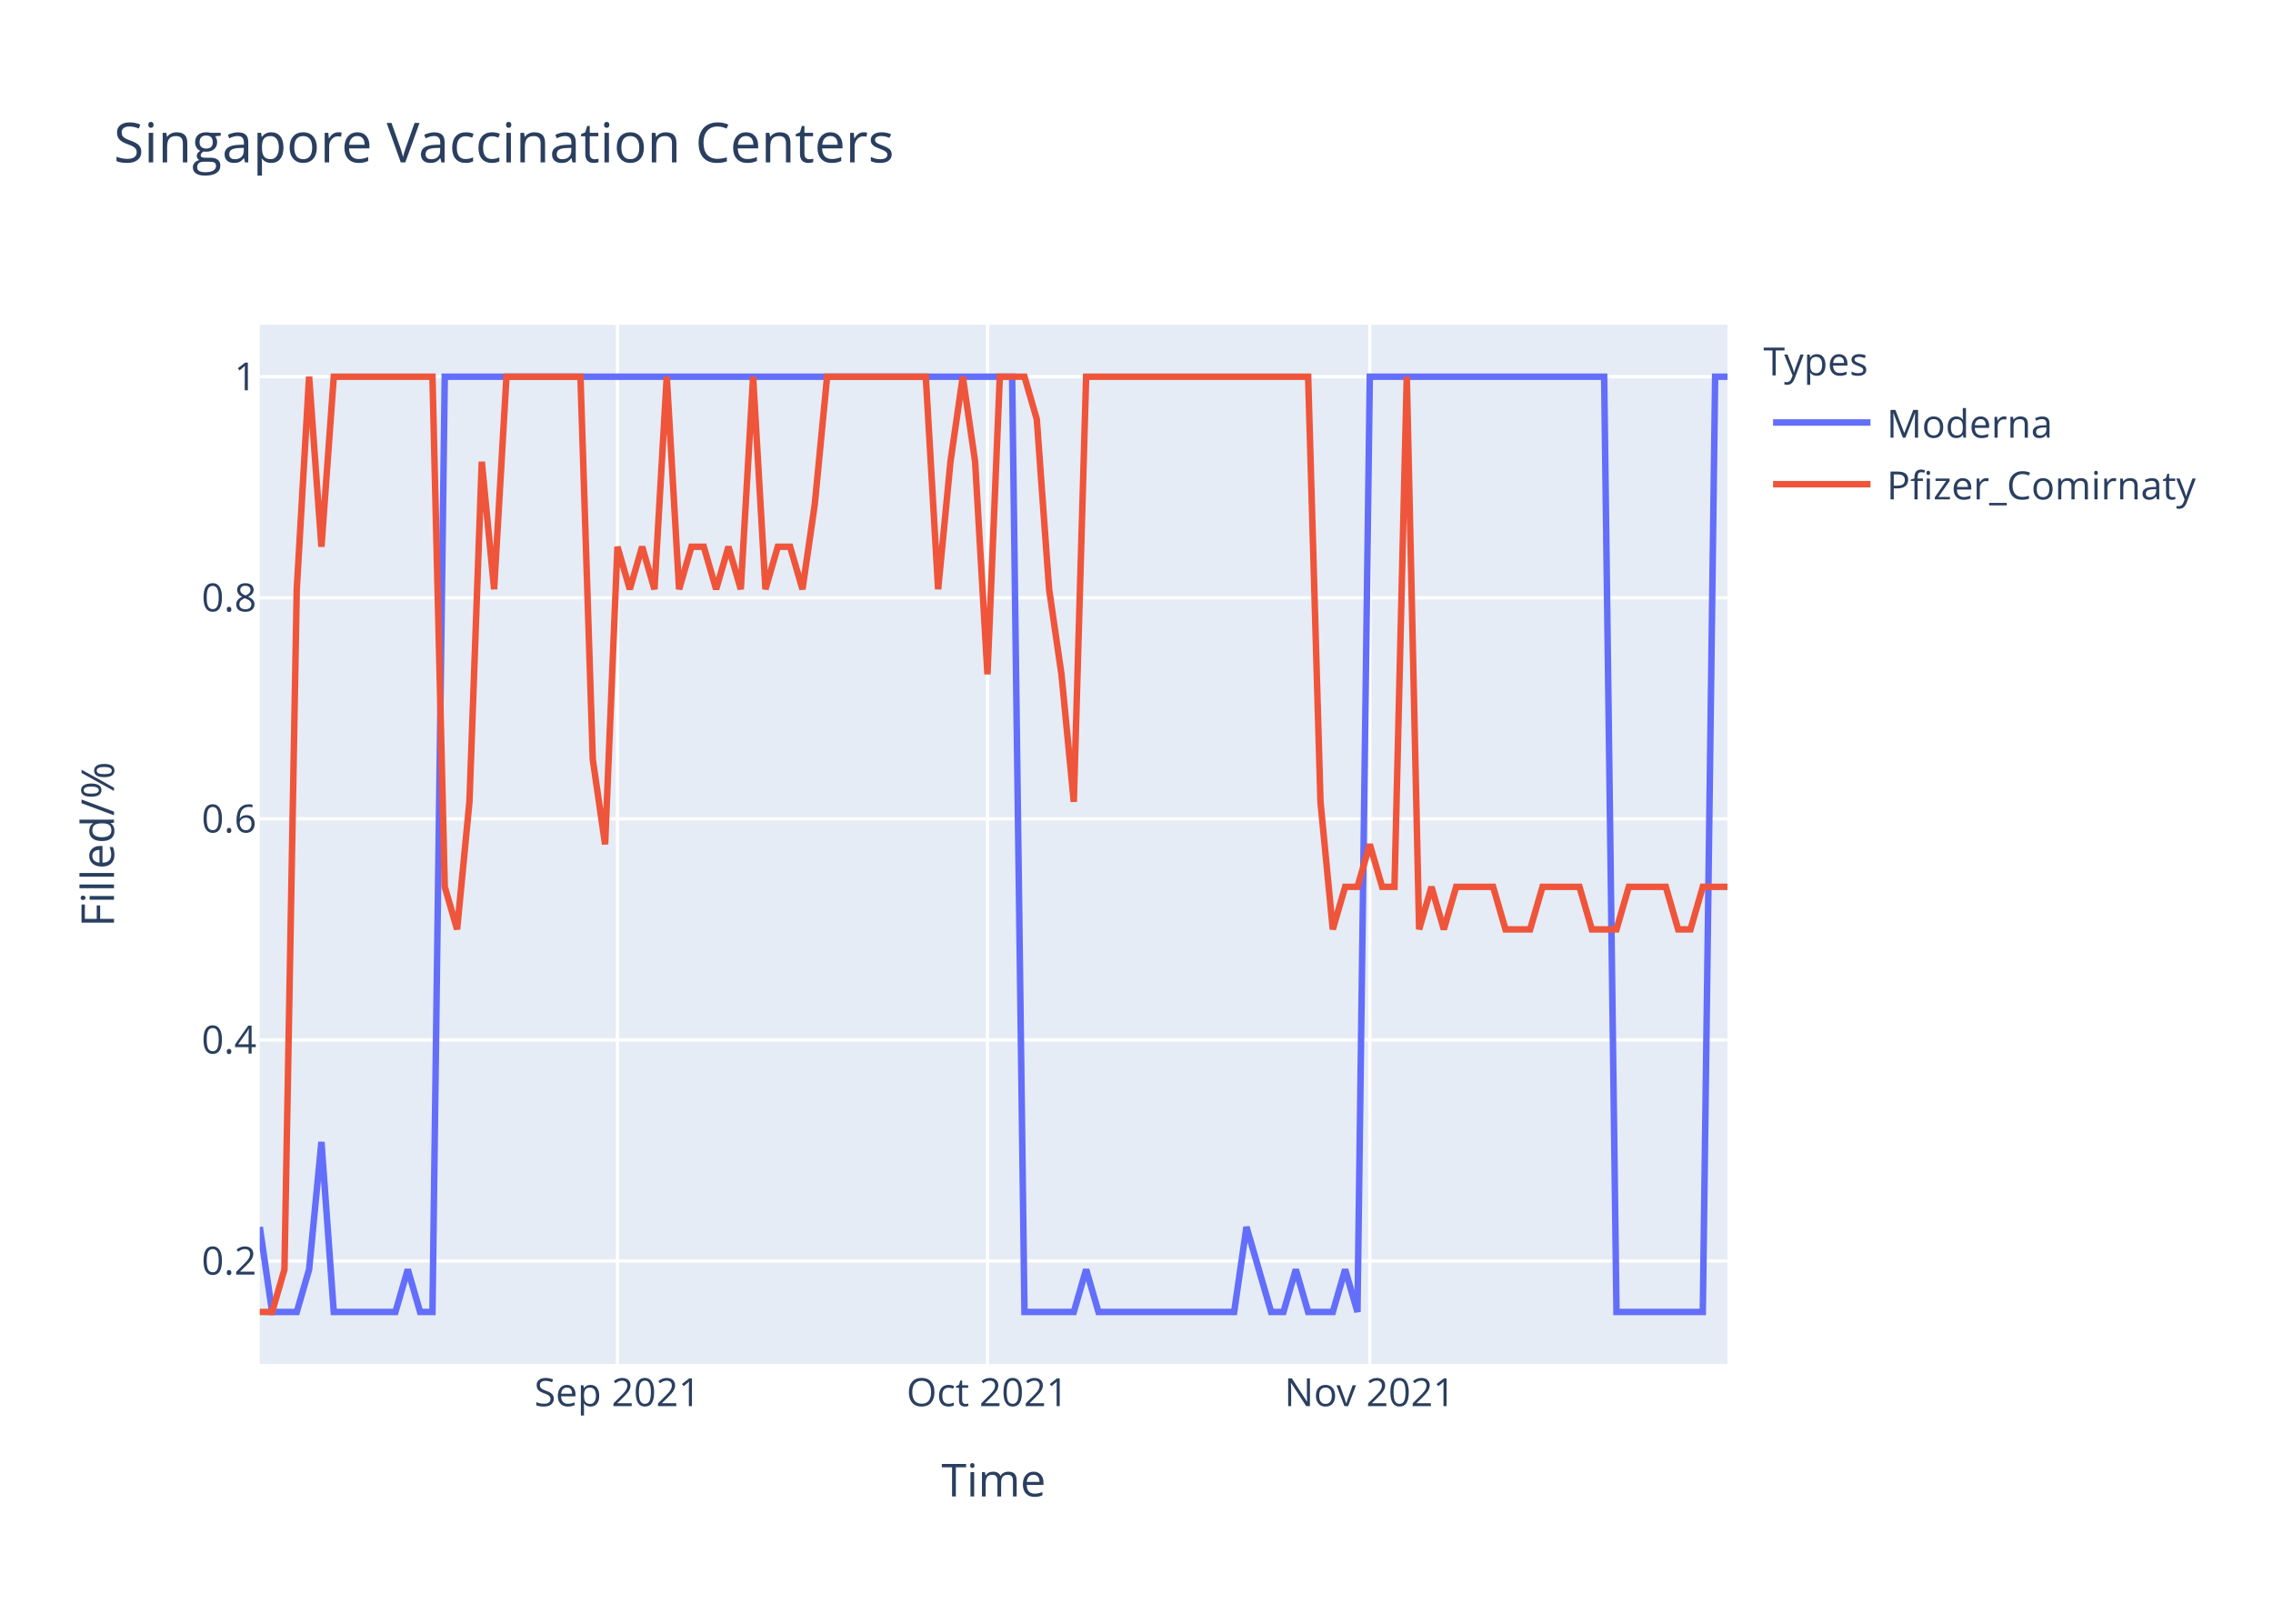
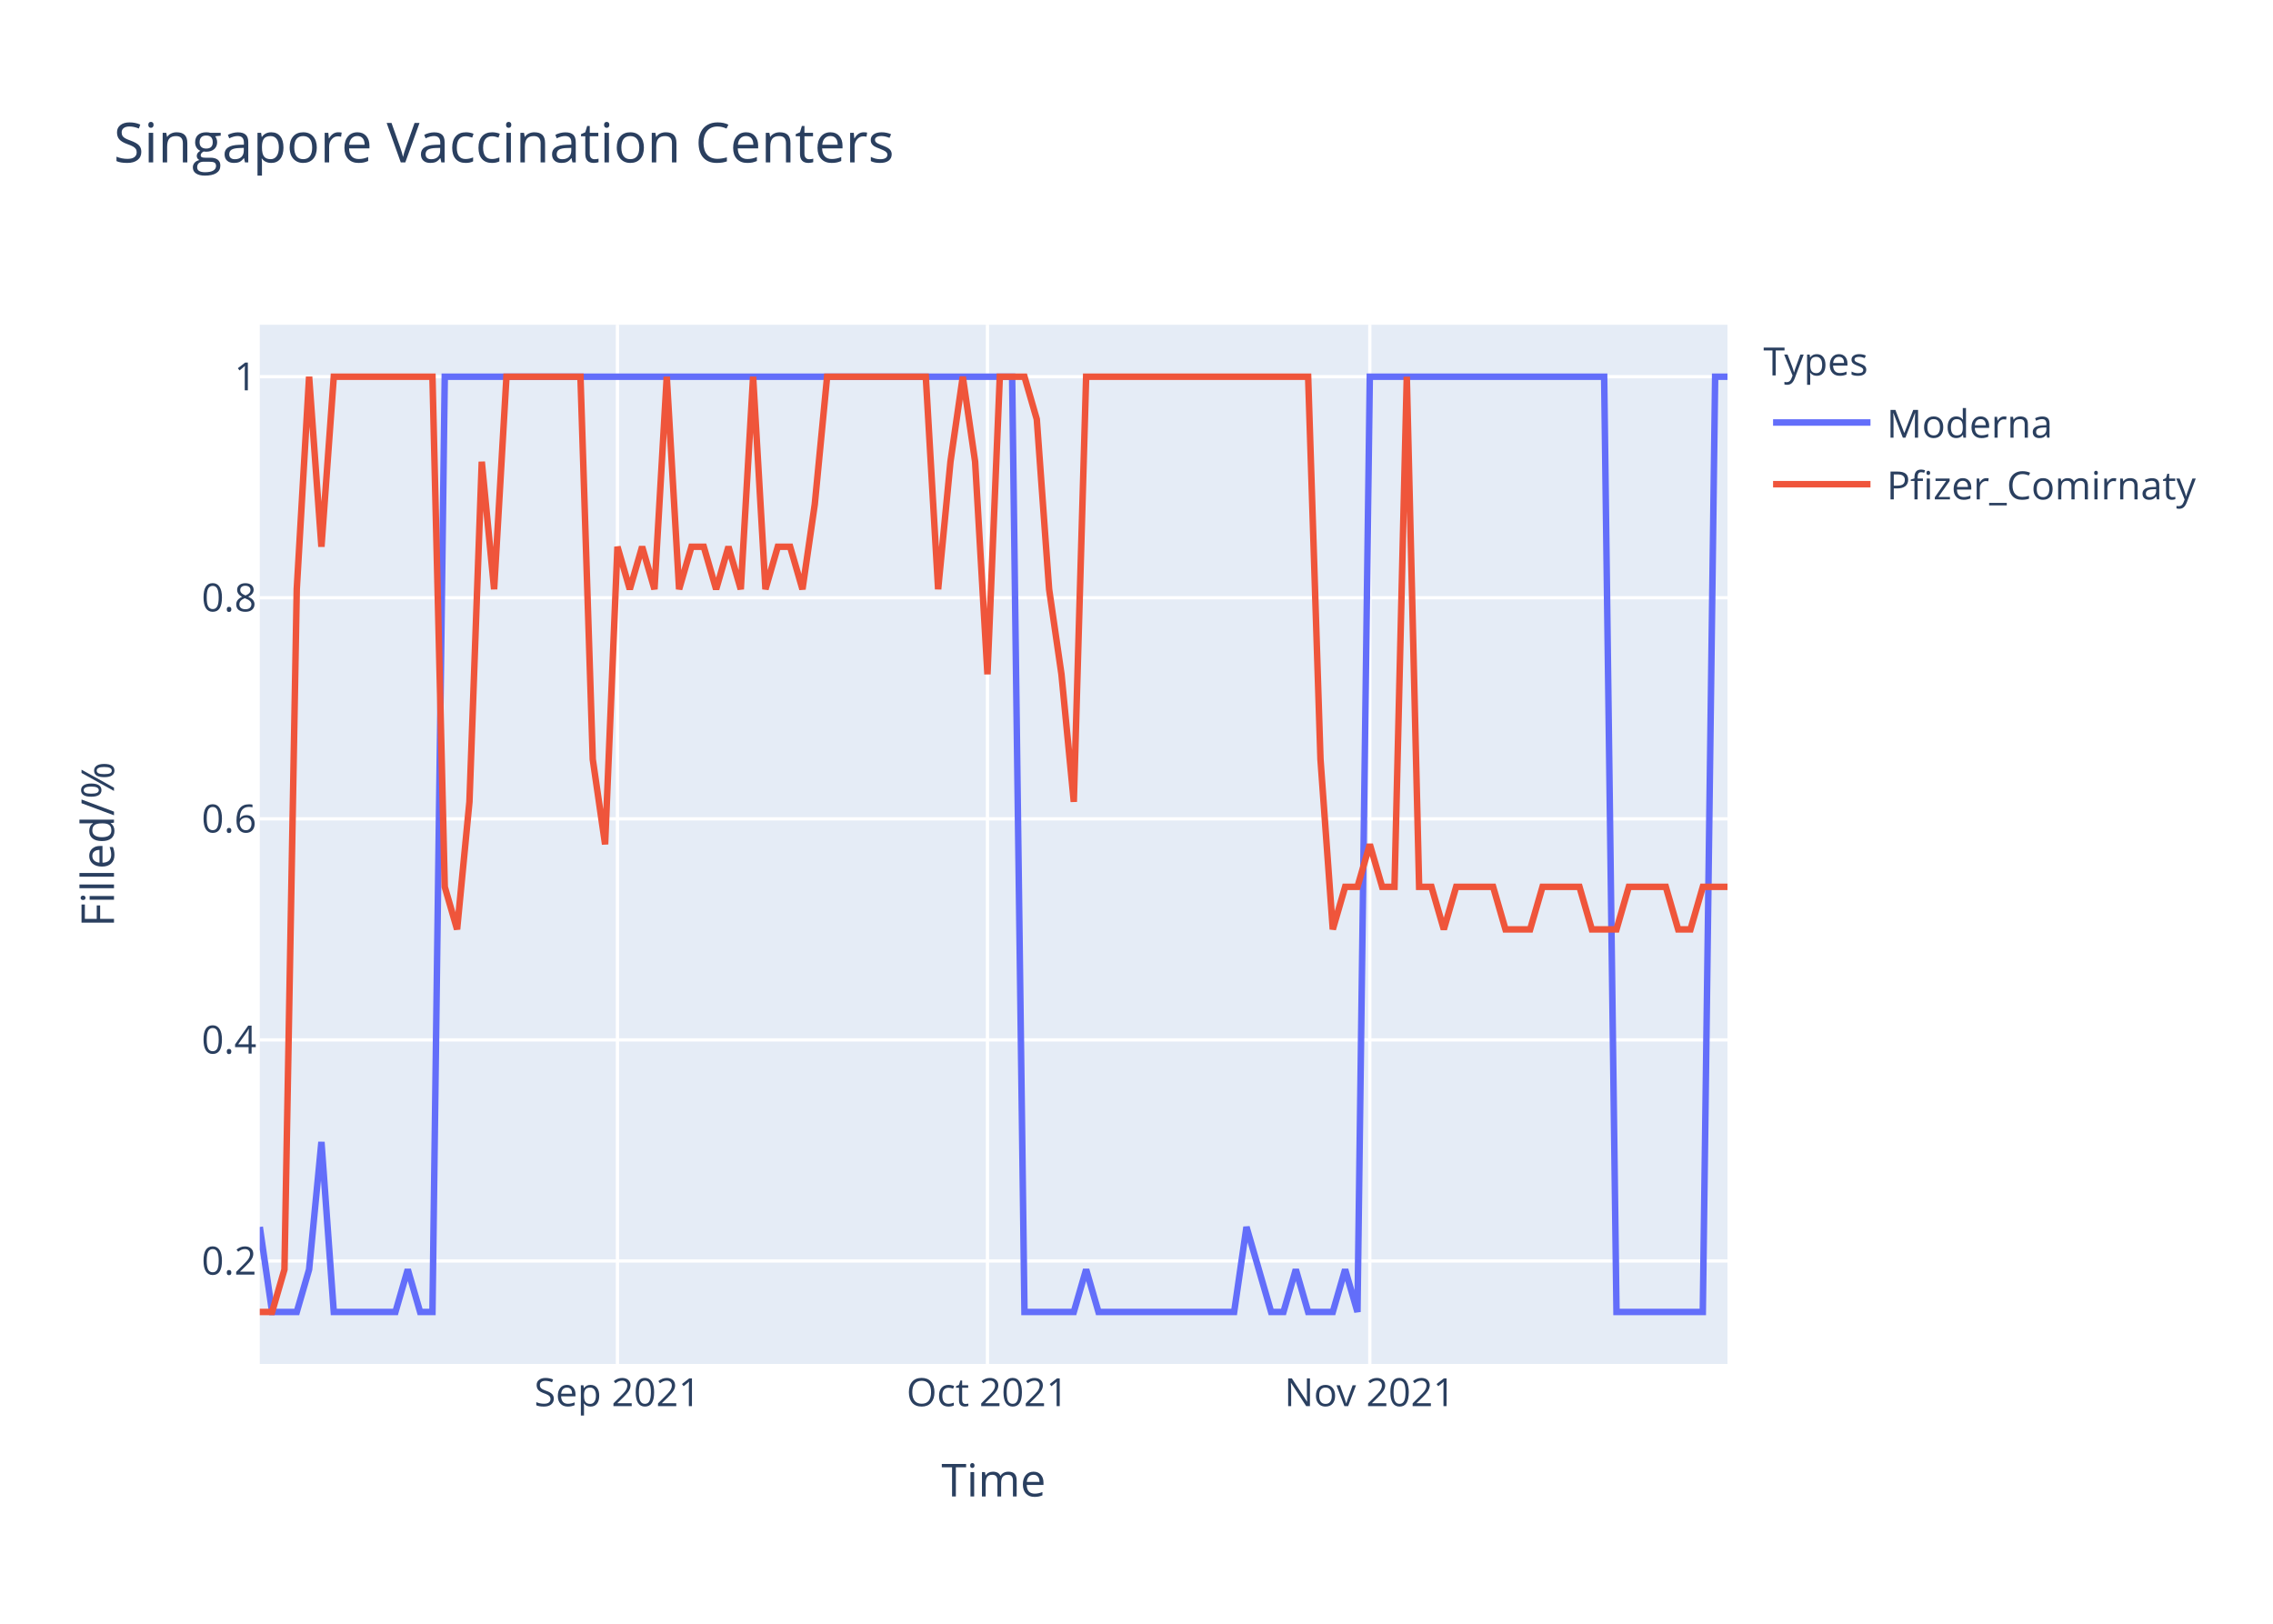
<svg xmlns="http://www.w3.org/2000/svg" class="main-svg" width="700" height="500" style="" viewBox="0 0 700 500">
  <rect x="0" y="0" width="700" height="500" style="fill: rgb(255, 255, 255); fill-opacity: 1;" />
-   <defs id="defs-80534d">
+   <defs id="defs-91fe09">
    <g class="clips">
-       <clipPath id="clip80534dxyplot" class="plotclip">
+       <clipPath id="clip91fe09xyplot" class="plotclip">
        <rect width="452" height="320" />
      </clipPath>
-       <clipPath class="axesclip" id="clip80534dx">
+       <clipPath class="axesclip" id="clip91fe09x">
        <rect x="80" y="0" width="452" height="500" />
      </clipPath>
-       <clipPath class="axesclip" id="clip80534dy">
+       <clipPath class="axesclip" id="clip91fe09y">
        <rect x="0" y="100" width="700" height="320" />
      </clipPath>
-       <clipPath class="axesclip" id="clip80534dxy">
+       <clipPath class="axesclip" id="clip91fe09xy">
        <rect x="80" y="100" width="452" height="320" />
      </clipPath>
    </g>
    <g class="gradients" />
  </defs>
  <g class="bglayer">
    <rect class="bg" x="80" y="100" width="452" height="320" style="fill: rgb(229, 236, 246); fill-opacity: 1; stroke-width: 0;" />
  </g>
  <g class="layer-below">
    <g class="imagelayer" />
    <g class="shapelayer" />
  </g>
  <g class="cartesianlayer">
    <g class="subplot xy">
      <g class="layer-subplot">
        <g class="shapelayer" />
        <g class="imagelayer" />
      </g>
      <g class="gridlayer">
        <g class="x">
          <path class="xgrid crisp" transform="translate(190.15,0)" d="M0,100v320" style="stroke: rgb(255, 255, 255); stroke-opacity: 1; stroke-width: 1px;" />
          <path class="xgrid crisp" transform="translate(304.1,0)" d="M0,100v320" style="stroke: rgb(255, 255, 255); stroke-opacity: 1; stroke-width: 1px;" />
          <path class="xgrid crisp" transform="translate(421.85,0)" d="M0,100v320" style="stroke: rgb(255, 255, 255); stroke-opacity: 1; stroke-width: 1px;" />
        </g>
        <g class="y">
          <path class="ygrid crisp" transform="translate(0,388.29)" d="M80,0h452" style="stroke: rgb(255, 255, 255); stroke-opacity: 1; stroke-width: 1px;" />
          <path class="ygrid crisp" transform="translate(0,320.22)" d="M80,0h452" style="stroke: rgb(255, 255, 255); stroke-opacity: 1; stroke-width: 1px;" />
          <path class="ygrid crisp" transform="translate(0,252.15)" d="M80,0h452" style="stroke: rgb(255, 255, 255); stroke-opacity: 1; stroke-width: 1px;" />
          <path class="ygrid crisp" transform="translate(0,184.07)" d="M80,0h452" style="stroke: rgb(255, 255, 255); stroke-opacity: 1; stroke-width: 1px;" />
          <path class="ygrid crisp" transform="translate(0,116)" d="M80,0h452" style="stroke: rgb(255, 255, 255); stroke-opacity: 1; stroke-width: 1px;" />
        </g>
      </g>
      <g class="zerolinelayer" />
      <path class="xlines-below" />
      <path class="ylines-below" />
      <g class="overlines-below" />
      <g class="xaxislayer-below" />
      <g class="yaxislayer-below" />
      <g class="overaxes-below" />
-       <g class="plot" transform="translate(80,100)" clip-path="url('#clip80534dxyplot')">
+       <g class="plot" transform="translate(80,100)" clip-path="url('#clip91fe09xyplot')">
        <g class="scatterlayer mlayer">
-           <g class="trace scatter trace353eda" style="stroke-miterlimit: 2; opacity: 1;">
+           <g class="trace scatter tracef35468" style="stroke-miterlimit: 2; opacity: 1;">
            <g class="fills" />
            <g class="errorbars" />
            <g class="lines">
              <path class="js-line" d="M0,277.82L3.8,304L7.6,304L11.39,304L15.19,290.91L18.99,251.64L22.79,304L41.78,304L45.58,290.91L49.38,304L53.18,304L56.97,16L60.77,16L231.7,16L235.5,304L250.69,304L254.49,290.91L258.29,304L262.08,304L300.07,304L303.87,277.82L311.46,304L315.26,304L319.06,290.91L322.86,304L330.45,304L334.25,290.91L338.05,304L341.85,16L414.02,16L417.82,304L444.4,304L448.2,16L452,16" style="vector-effect: non-scaling-stroke; fill: none; stroke: rgb(99, 110, 250); stroke-opacity: 1; stroke-width: 2px; opacity: 1;" />
            </g>
            <g class="points" />
            <g class="text" />
          </g>
-           <g class="trace scatter trace405533" style="stroke-miterlimit: 2; opacity: 1;">
+           <g class="trace scatter trace61423e" style="stroke-miterlimit: 2; opacity: 1;">
            <g class="fills" />
            <g class="errorbars" />
            <g class="lines">
-               <path class="js-line" d="M0,304L3.8,304L7.6,290.91L11.39,81.45L15.19,16L18.99,68.36L22.79,16L53.18,16L56.97,173.09L60.77,186.18L64.57,146.91L68.37,42.18L72.17,81.45L75.97,16L79.76,16L98.76,16L102.55,133.82L106.35,160L110.15,68.36L113.95,81.45L117.75,68.36L121.55,81.45L125.34,16L129.14,81.45L132.94,68.36L136.74,68.36L140.54,81.45L144.34,68.36L148.13,81.45L151.93,16L155.73,81.45L159.53,68.36L163.33,68.36L167.13,81.45L170.92,55.27L174.72,16L178.52,16L205.11,16L208.91,81.45L212.71,42.18L216.5,16L220.3,42.18L224.1,107.64L227.9,16L231.7,16L235.5,16L239.29,29.09L243.09,81.45L246.89,107.64L250.69,146.91L254.49,16L322.86,16L326.66,146.91L330.45,186.18L334.25,173.09L338.05,173.09L341.85,160L345.65,173.09L349.45,173.09L353.24,16L357.04,186.18L360.84,173.09L364.64,186.18L368.44,173.09L372.24,173.09L379.83,173.09L383.63,186.18L391.23,186.18L395.03,173.09L406.42,173.09L410.22,186.18L417.82,186.18L421.61,173.09L433.01,173.09L436.81,186.18L440.61,186.18L444.4,173.09L452,173.09" style="vector-effect: non-scaling-stroke; fill: none; stroke: rgb(239, 85, 59); stroke-opacity: 1; stroke-width: 2px; opacity: 1;" />
+               <path class="js-line" d="M0,304L3.8,304L7.6,290.91L11.39,81.45L15.19,16L18.99,68.36L22.79,16L53.18,16L56.97,173.09L60.77,186.18L64.57,146.91L68.37,42.18L72.17,81.45L75.97,16L79.76,16L98.76,16L102.55,133.82L106.35,160L110.15,68.36L113.95,81.45L117.75,68.36L121.55,81.45L125.34,16L129.14,81.45L132.94,68.36L136.74,68.36L140.54,81.45L144.34,68.36L148.13,81.45L151.93,16L155.73,81.45L159.53,68.36L163.33,68.36L167.13,81.45L170.92,55.27L174.72,16L178.52,16L205.11,16L208.91,81.45L212.71,42.18L216.5,16L220.3,42.18L224.1,107.64L227.9,16L231.7,16L235.5,16L239.29,29.09L243.09,81.45L246.89,107.64L250.69,146.91L254.49,16L322.86,16L326.66,133.82L330.45,186.18L334.25,173.09L338.05,173.09L341.85,160L345.65,173.09L349.45,173.09L353.24,16L357.04,173.09L360.84,173.09L364.64,186.18L368.44,173.09L372.24,173.09L379.83,173.09L383.63,186.18L391.23,186.18L395.03,173.09L406.42,173.09L410.22,186.18L417.82,186.18L421.61,173.09L433.01,173.09L436.81,186.18L440.61,186.18L444.4,173.09L452,173.09" style="vector-effect: non-scaling-stroke; fill: none; stroke: rgb(239, 85, 59); stroke-opacity: 1; stroke-width: 2px; opacity: 1;" />
            </g>
            <g class="points" />
            <g class="text" />
          </g>
        </g>
      </g>
      <g class="overplot" />
      <path class="xlines-above crisp" d="M0,0" style="fill: none;" />
      <path class="ylines-above crisp" d="M0,0" style="fill: none;" />
      <g class="overlines-above" />
      <g class="xaxislayer-above">
        <g class="xtick">
          <text text-anchor="middle" x="0" y="433" transform="translate(190.15,0)" style="font-family: 'Open Sans', verdana, arial, sans-serif; font-size: 12px; fill: rgb(42, 63, 95); fill-opacity: 1; white-space: pre;">Sep 2021</text>
        </g>
        <g class="xtick">
          <text text-anchor="middle" x="0" y="433" transform="translate(304.1,0)" style="font-family: 'Open Sans', verdana, arial, sans-serif; font-size: 12px; fill: rgb(42, 63, 95); fill-opacity: 1; white-space: pre;">Oct 2021</text>
        </g>
        <g class="xtick">
          <text text-anchor="middle" x="0" y="433" transform="translate(421.85,0)" style="font-family: 'Open Sans', verdana, arial, sans-serif; font-size: 12px; fill: rgb(42, 63, 95); fill-opacity: 1; white-space: pre;">Nov 2021</text>
        </g>
      </g>
      <g class="yaxislayer-above">
        <g class="ytick">
          <text text-anchor="end" x="79" y="4.2" transform="translate(0,388.29)" style="font-family: 'Open Sans', verdana, arial, sans-serif; font-size: 12px; fill: rgb(42, 63, 95); fill-opacity: 1; white-space: pre;">0.2</text>
        </g>
        <g class="ytick">
          <text text-anchor="end" x="79" y="4.2" transform="translate(0,320.22)" style="font-family: 'Open Sans', verdana, arial, sans-serif; font-size: 12px; fill: rgb(42, 63, 95); fill-opacity: 1; white-space: pre;">0.4</text>
        </g>
        <g class="ytick">
          <text text-anchor="end" x="79" y="4.2" transform="translate(0,252.15)" style="font-family: 'Open Sans', verdana, arial, sans-serif; font-size: 12px; fill: rgb(42, 63, 95); fill-opacity: 1; white-space: pre;">0.6</text>
        </g>
        <g class="ytick">
          <text text-anchor="end" x="79" y="4.2" transform="translate(0,184.07)" style="font-family: 'Open Sans', verdana, arial, sans-serif; font-size: 12px; fill: rgb(42, 63, 95); fill-opacity: 1; white-space: pre;">0.8</text>
        </g>
        <g class="ytick">
          <text text-anchor="end" x="79" y="4.2" transform="translate(0,116)" style="font-family: 'Open Sans', verdana, arial, sans-serif; font-size: 12px; fill: rgb(42, 63, 95); fill-opacity: 1; white-space: pre;">1</text>
        </g>
      </g>
      <g class="overaxes-above" />
    </g>
  </g>
  <g class="polarlayer" />
  <g class="ternarylayer" />
  <g class="geolayer" />
  <g class="funnelarealayer" />
  <g class="pielayer" />
  <g class="treemaplayer" />
  <g class="sunburstlayer" />
  <g class="glimages" />
-   <defs id="topdefs-80534d">
+   <defs id="topdefs-91fe09">
    <g class="clips" />
-     <clipPath id="legend80534d">
+     <clipPath id="legend91fe09">
      <rect width="147" height="64" x="0" y="0" />
    </clipPath>
  </defs>
  <g class="layer-above">
    <g class="imagelayer" />
    <g class="shapelayer" />
  </g>
  <g class="infolayer">
    <g class="legend" pointer-events="all" transform="translate(541.04,100)">
      <rect class="bg" shape-rendering="crispEdges" width="147" height="64" x="0" y="0" style="stroke: rgb(68, 68, 68); stroke-opacity: 1; fill: rgb(255, 255, 255); fill-opacity: 1; stroke-width: 0px;" />
-       <g class="scrollbox" transform="" clip-path="url('#legend80534d')">
+       <g class="scrollbox" transform="" clip-path="url('#legend91fe09')">
        <text class="legendtitletext" text-anchor="start" x="2" y="15.6" style="font-family: 'Open Sans', verdana, arial, sans-serif; font-size: 12px; fill: rgb(42, 63, 95); fill-opacity: 1; white-space: pre;">Types</text>
        <g class="groups" transform="">
          <g class="traces" transform="translate(0,30.1)" style="opacity: 1;">
            <text class="legendtext" text-anchor="start" x="40" y="4.68" style="font-family: 'Open Sans', verdana, arial, sans-serif; font-size: 12px; fill: rgb(42, 63, 95); fill-opacity: 1; white-space: pre;">Moderna</text>
            <g class="layers" style="opacity: 1;">
              <g class="legendfill" />
              <g class="legendlines">
                <path class="js-line" d="M5,0h30" style="fill: none; stroke: rgb(99, 110, 250); stroke-opacity: 1; stroke-width: 2px;" />
              </g>
              <g class="legendsymbols">
                <g class="legendpoints" />
              </g>
            </g>
            <rect class="legendtoggle" x="0" y="-9.5" width="141.656" height="19" style="fill: rgb(0, 0, 0); fill-opacity: 0;" />
          </g>
        </g>
        <g class="groups" transform="">
          <g class="traces" transform="translate(0,49.1)" style="opacity: 1;">
            <text class="legendtext" text-anchor="start" x="40" y="4.68" style="font-family: 'Open Sans', verdana, arial, sans-serif; font-size: 12px; fill: rgb(42, 63, 95); fill-opacity: 1; white-space: pre;">Pfizer_Comirnaty</text>
            <g class="layers" style="opacity: 1;">
              <g class="legendfill" />
              <g class="legendlines">
                <path class="js-line" d="M5,0h30" style="fill: none; stroke: rgb(239, 85, 59); stroke-opacity: 1; stroke-width: 2px;" />
              </g>
              <g class="legendsymbols">
                <g class="legendpoints" />
              </g>
            </g>
            <rect class="legendtoggle" x="0" y="-9.5" width="141.656" height="19" style="fill: rgb(0, 0, 0); fill-opacity: 0;" />
          </g>
        </g>
      </g>
      <rect class="scrollbar" rx="20" ry="3" width="0" height="0" x="0" y="0" style="fill: rgb(128, 139, 164); fill-opacity: 1;" />
    </g>
    <g class="g-gtitle">
      <text class="gtitle" x="35" y="50" text-anchor="start" dy="0em" style="font-family: 'Open Sans', verdana, arial, sans-serif; font-size: 17px; fill: rgb(42, 63, 95); opacity: 1; font-weight: normal; white-space: pre;">Singapore Vaccination Centers</text>
    </g>
    <g class="g-xtitle">
      <text class="xtitle" x="306" y="460.8" text-anchor="middle" style="font-family: 'Open Sans', verdana, arial, sans-serif; font-size: 14px; fill: rgb(42, 63, 95); opacity: 1; font-weight: normal; white-space: pre;">Time</text>
    </g>
    <g class="g-ytitle">
      <text class="ytitle" transform="rotate(-90,35.10625,260)" x="35.106" y="260" text-anchor="middle" style="font-family: 'Open Sans', verdana, arial, sans-serif; font-size: 14px; fill: rgb(42, 63, 95); opacity: 1; font-weight: normal; white-space: pre;">Filled/%</text>
    </g>
  </g>
</svg>
